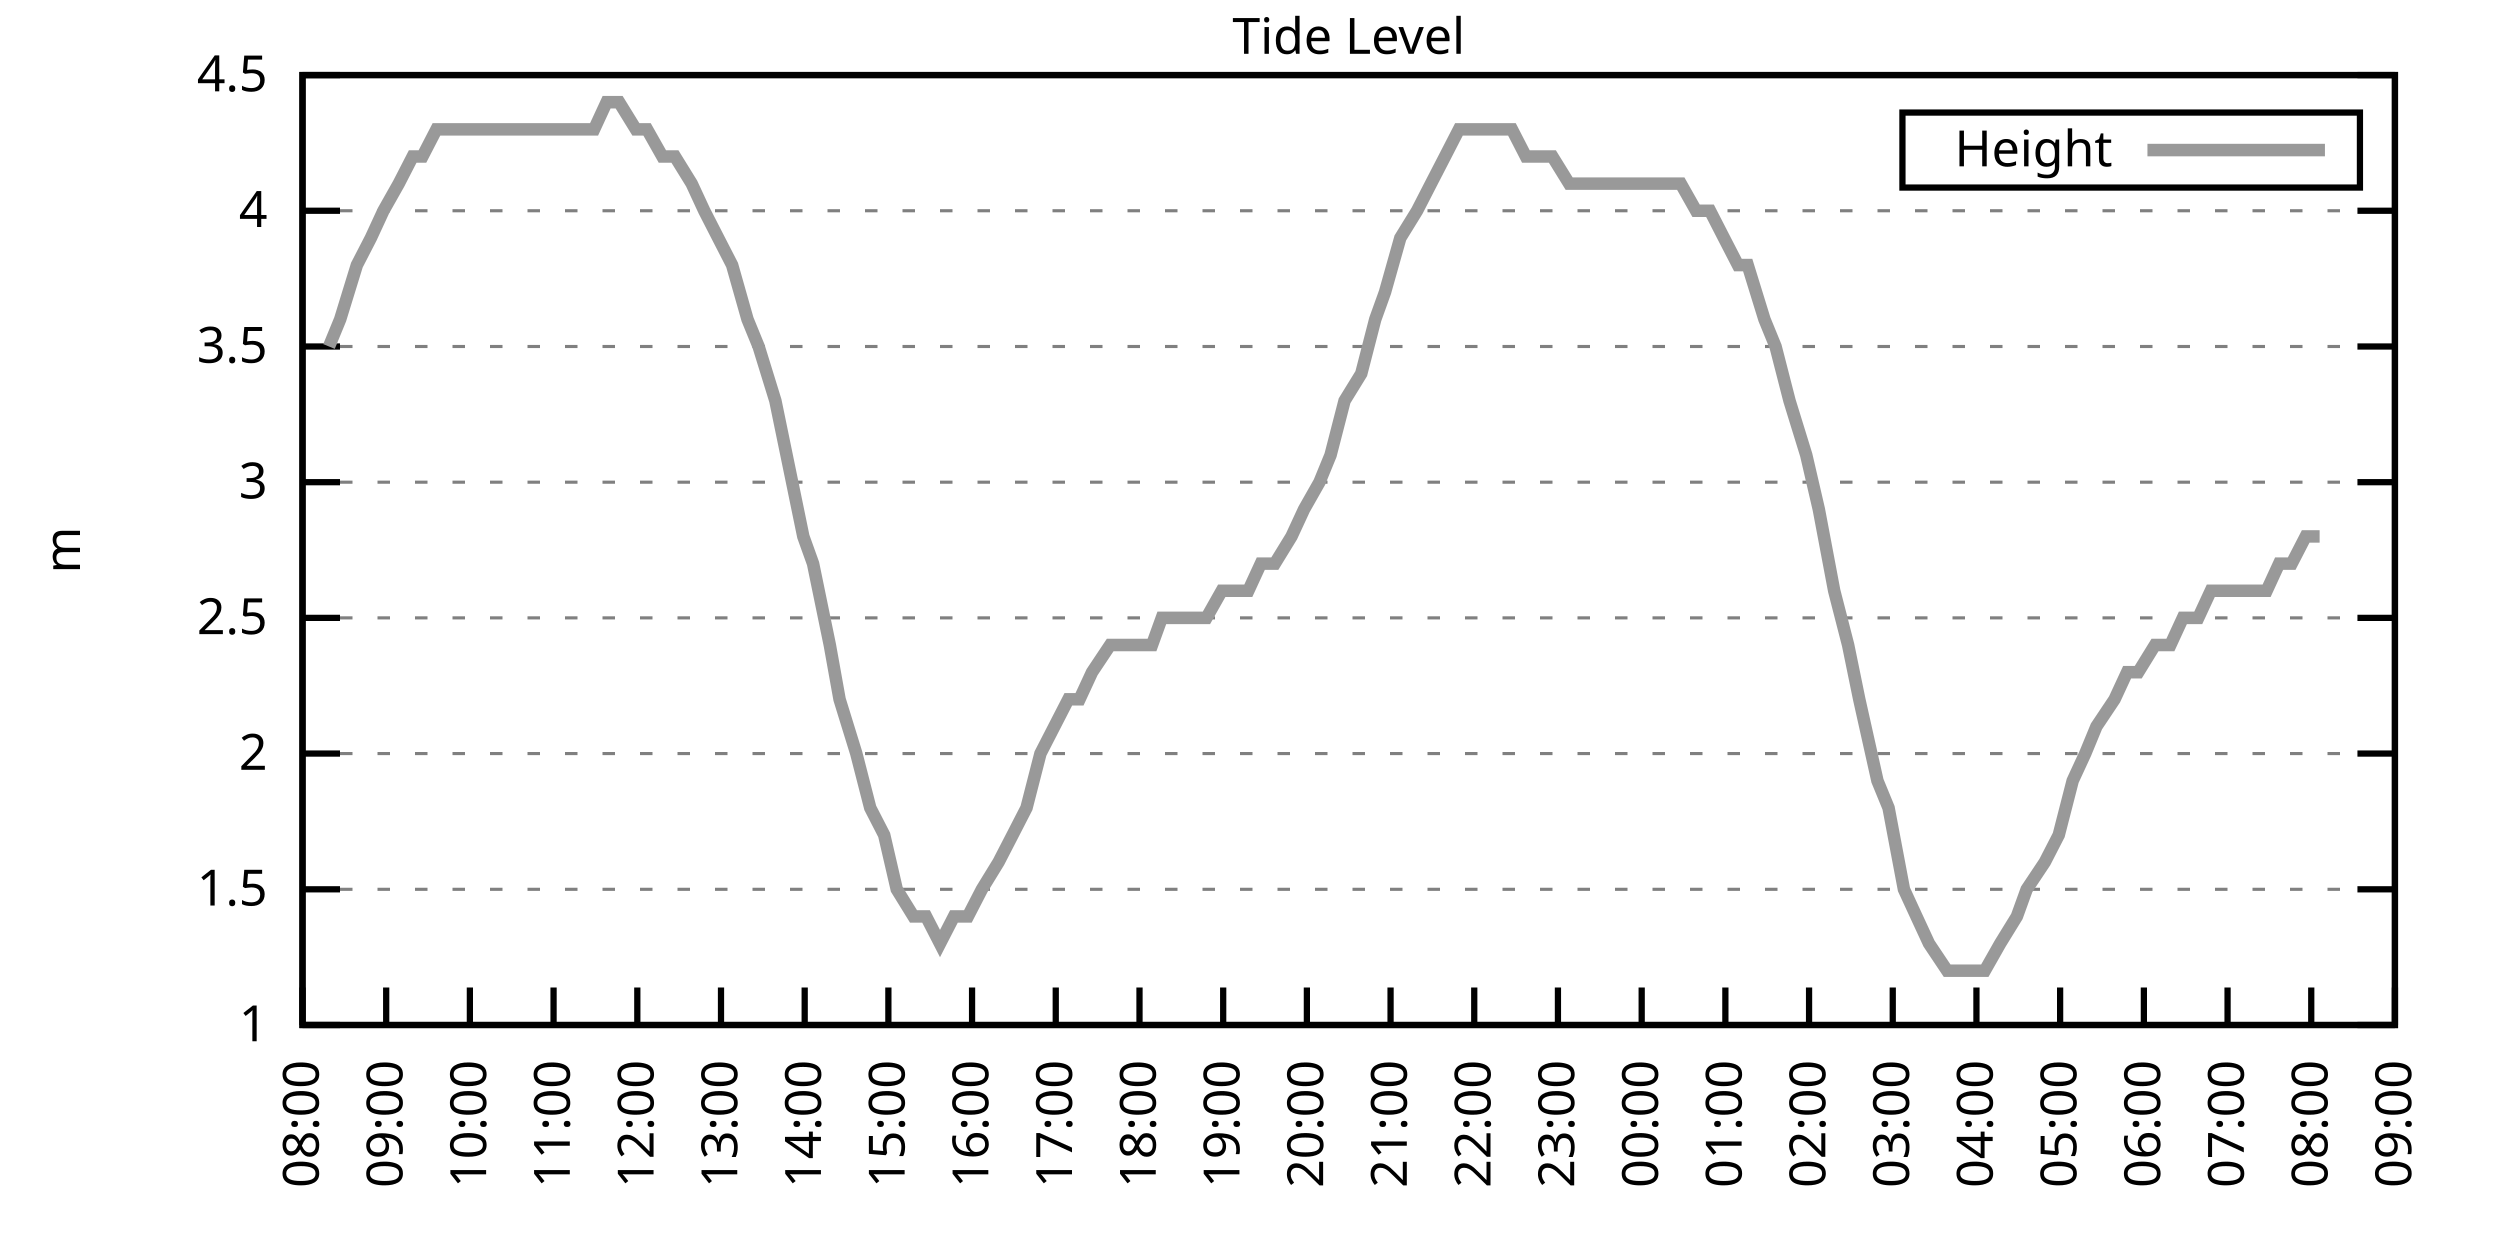
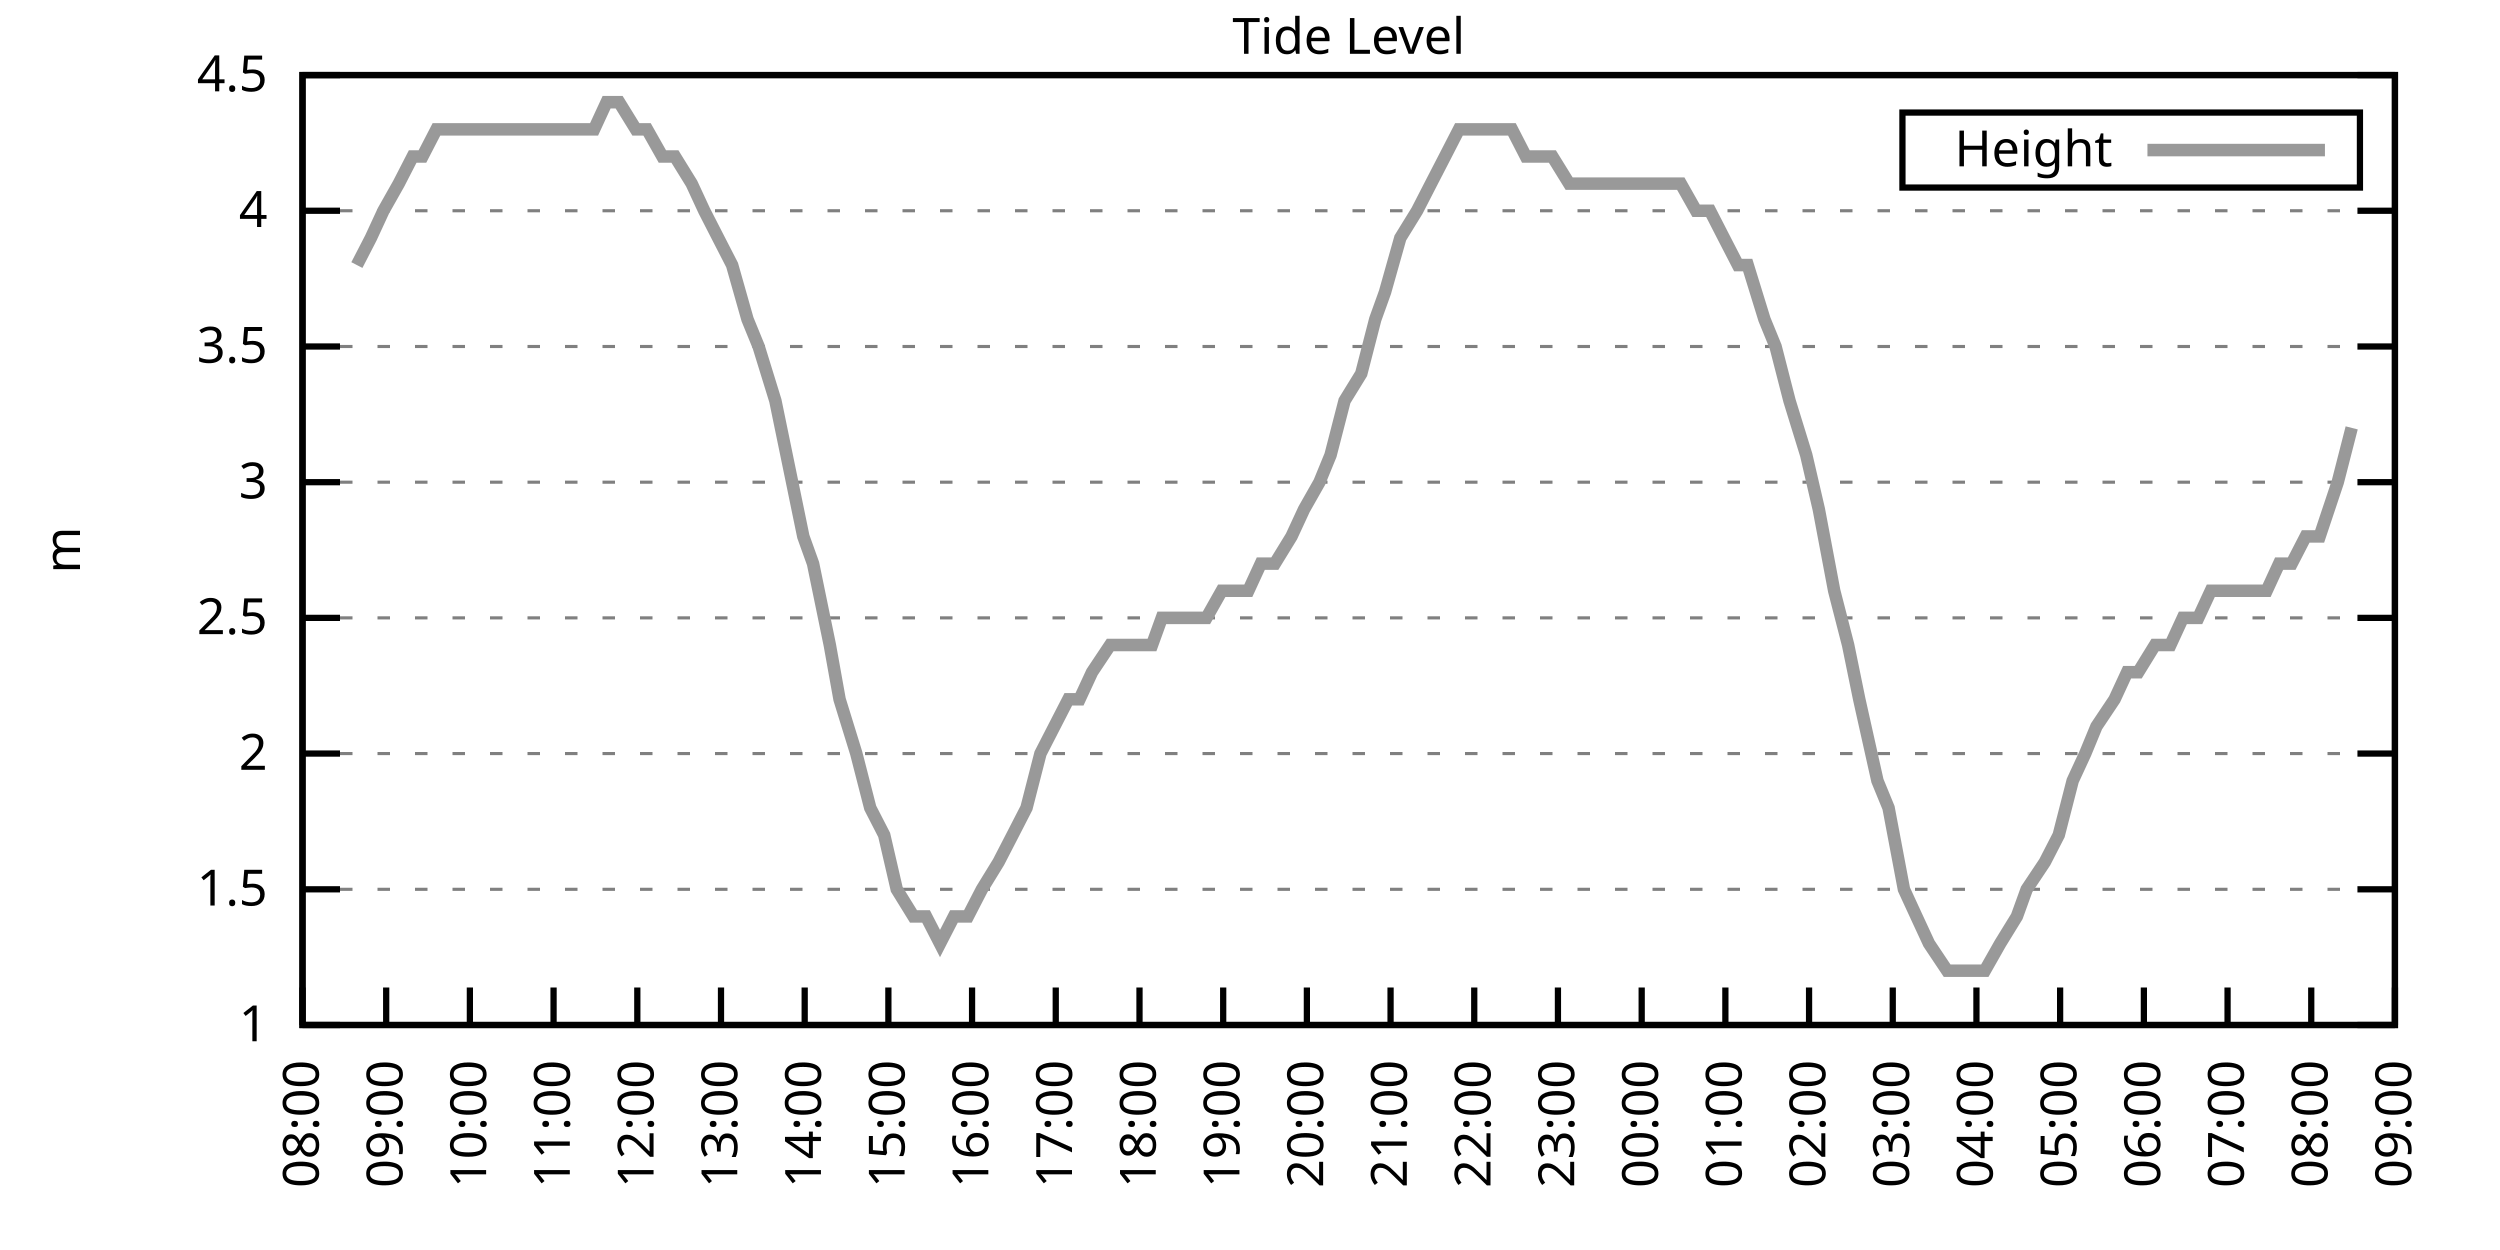
<svg xmlns="http://www.w3.org/2000/svg" xmlns:xlink="http://www.w3.org/1999/xlink" width="400" height="200" viewBox="0 0 400 200">
  <g id="gnuplot_canvas">
    <rect x="0" y="0" width="400" height="200" fill="none" />
    <defs>
      <circle id="gpDot" r="0.5" stroke-width="0.5" stroke="currentColor" />
      <path id="gpPt0" stroke-width="0.333" stroke="currentColor" d="M-1,0 h2 M0,-1 v2" />
      <path id="gpPt1" stroke-width="0.333" stroke="currentColor" d="M-1,-1 L1,1 M1,-1 L-1,1" />
      <path id="gpPt2" stroke-width="0.333" stroke="currentColor" d="M-1,0 L1,0 M0,-1 L0,1 M-1,-1 L1,1 M-1,1 L1,-1" />
      <rect id="gpPt3" stroke-width="0.333" stroke="currentColor" x="-1" y="-1" width="2" height="2" />
      <rect id="gpPt4" stroke-width="0.333" stroke="currentColor" fill="currentColor" x="-1" y="-1" width="2" height="2" />
      <circle id="gpPt5" stroke-width="0.333" stroke="currentColor" cx="0" cy="0" r="1" />
      <use xlink:href="#gpPt5" id="gpPt6" fill="currentColor" stroke="none" />
      <path id="gpPt7" stroke-width="0.333" stroke="currentColor" d="M0,-1.33 L-1.33,0.67 L1.33,0.67 z" />
      <use xlink:href="#gpPt7" id="gpPt8" fill="currentColor" stroke="none" />
      <use xlink:href="#gpPt7" id="gpPt9" stroke="currentColor" transform="rotate(180)" />
      <use xlink:href="#gpPt9" id="gpPt10" fill="currentColor" stroke="none" />
      <use xlink:href="#gpPt3" id="gpPt11" stroke="currentColor" transform="rotate(45)" />
      <use xlink:href="#gpPt11" id="gpPt12" fill="currentColor" stroke="none" />
      <path id="gpPt13" stroke-width="0.333" stroke="currentColor" d="M0,1.330 L1.265,0.411 L0.782,-1.067 L-0.782,-1.076 L-1.265,0.411 z" />
      <use xlink:href="#gpPt13" id="gpPt14" fill="currentColor" stroke="none" />
      <filter id="textbox" filterUnits="objectBoundingBox" x="0" y="0" height="1" width="1">
        <feFlood flood-color="white" flood-opacity="1" result="bgnd" />
        <feComposite in="SourceGraphic" in2="bgnd" operator="atop" />
      </filter>
      <filter id="greybox" filterUnits="objectBoundingBox" x="0" y="0" height="1" width="1">
        <feFlood flood-color="lightgrey" flood-opacity="1" result="grey" />
        <feComposite in="SourceGraphic" in2="grey" operator="atop" />
      </filter>
    </defs>
    <g fill="none" color="white" stroke="currentColor" stroke-width="1.00" stroke-linecap="butt" stroke-linejoin="miter">
</g>
    <g fill="none" color="black" stroke="currentColor" stroke-width="1.00" stroke-linecap="butt" stroke-linejoin="miter">
      <g stroke="none" shape-rendering="crispEdges">
        <polygon fill="rgb(255, 255, 255)" points="48.40,164.00 383.18,164.00 383.18,12.02 48.40,12.02 " />
      </g>
    </g>
    <g fill="none" color="black" stroke="currentColor" stroke-width="1.00" stroke-linecap="butt" stroke-linejoin="miter">
</g>
    <g fill="none" color="black" stroke="black" stroke-width="0.50" stroke-linecap="butt" stroke-linejoin="miter">
</g>
    <g fill="none" color="gray" stroke="currentColor" stroke-width="0.50" stroke-linecap="butt" stroke-linejoin="miter">
      <path stroke="gray" stroke-dasharray="2,4" class="gridline" d="M48.40,164.00 L383.19,164.00  " />
    </g>
    <g fill="none" color="gray" stroke="gray" stroke-width="1.00" stroke-linecap="butt" stroke-linejoin="miter">
</g>
    <g fill="none" color="black" stroke="currentColor" stroke-width="1.00" stroke-linecap="butt" stroke-linejoin="miter">
      <path stroke="black" d="M48.40,164.00 L54.40,164.00 M383.19,164.00 L377.19,164.00  " />
      <g transform="translate(42.80,166.60)" stroke="none" fill="black" font-family="Sans" font-size="8.00" text-anchor="end">
        <text>
          <tspan font-family="Sans"> 1</tspan>
        </text>
      </g>
    </g>
    <g fill="none" color="black" stroke="currentColor" stroke-width="1.00" stroke-linecap="butt" stroke-linejoin="miter">
</g>
    <g fill="none" color="black" stroke="black" stroke-width="0.50" stroke-linecap="butt" stroke-linejoin="miter">
</g>
    <g fill="none" color="gray" stroke="currentColor" stroke-width="0.50" stroke-linecap="butt" stroke-linejoin="miter">
      <path stroke="gray" stroke-dasharray="2,4" class="gridline" d="M48.40,142.29 L383.19,142.29  " />
    </g>
    <g fill="none" color="gray" stroke="gray" stroke-width="1.00" stroke-linecap="butt" stroke-linejoin="miter">
</g>
    <g fill="none" color="black" stroke="currentColor" stroke-width="1.00" stroke-linecap="butt" stroke-linejoin="miter">
      <path stroke="black" d="M48.40,142.29 L54.40,142.29 M383.19,142.29 L377.19,142.29  " />
      <g transform="translate(42.80,144.89)" stroke="none" fill="black" font-family="Sans" font-size="8.00" text-anchor="end">
        <text>
          <tspan font-family="Sans"> 1.5</tspan>
        </text>
      </g>
    </g>
    <g fill="none" color="black" stroke="currentColor" stroke-width="1.00" stroke-linecap="butt" stroke-linejoin="miter">
</g>
    <g fill="none" color="black" stroke="black" stroke-width="0.50" stroke-linecap="butt" stroke-linejoin="miter">
</g>
    <g fill="none" color="gray" stroke="currentColor" stroke-width="0.50" stroke-linecap="butt" stroke-linejoin="miter">
      <path stroke="gray" stroke-dasharray="2,4" class="gridline" d="M48.40,120.57 L383.19,120.57  " />
    </g>
    <g fill="none" color="gray" stroke="gray" stroke-width="1.00" stroke-linecap="butt" stroke-linejoin="miter">
</g>
    <g fill="none" color="black" stroke="currentColor" stroke-width="1.00" stroke-linecap="butt" stroke-linejoin="miter">
      <path stroke="black" d="M48.40,120.57 L54.40,120.57 M383.19,120.57 L377.19,120.57  " />
      <g transform="translate(42.80,123.17)" stroke="none" fill="black" font-family="Sans" font-size="8.00" text-anchor="end">
        <text>
          <tspan font-family="Sans"> 2</tspan>
        </text>
      </g>
    </g>
    <g fill="none" color="black" stroke="currentColor" stroke-width="1.00" stroke-linecap="butt" stroke-linejoin="miter">
</g>
    <g fill="none" color="black" stroke="black" stroke-width="0.50" stroke-linecap="butt" stroke-linejoin="miter">
</g>
    <g fill="none" color="gray" stroke="currentColor" stroke-width="0.50" stroke-linecap="butt" stroke-linejoin="miter">
      <path stroke="gray" stroke-dasharray="2,4" class="gridline" d="M48.40,98.86 L383.19,98.86  " />
    </g>
    <g fill="none" color="gray" stroke="gray" stroke-width="1.00" stroke-linecap="butt" stroke-linejoin="miter">
</g>
    <g fill="none" color="black" stroke="currentColor" stroke-width="1.00" stroke-linecap="butt" stroke-linejoin="miter">
      <path stroke="black" d="M48.40,98.86 L54.40,98.86 M383.19,98.86 L377.19,98.86  " />
      <g transform="translate(42.80,101.46)" stroke="none" fill="black" font-family="Sans" font-size="8.00" text-anchor="end">
        <text>
          <tspan font-family="Sans"> 2.5</tspan>
        </text>
      </g>
    </g>
    <g fill="none" color="black" stroke="currentColor" stroke-width="1.00" stroke-linecap="butt" stroke-linejoin="miter">
</g>
    <g fill="none" color="black" stroke="black" stroke-width="0.50" stroke-linecap="butt" stroke-linejoin="miter">
</g>
    <g fill="none" color="gray" stroke="currentColor" stroke-width="0.50" stroke-linecap="butt" stroke-linejoin="miter">
      <path stroke="gray" stroke-dasharray="2,4" class="gridline" d="M48.40,77.15 L383.19,77.15  " />
    </g>
    <g fill="none" color="gray" stroke="gray" stroke-width="1.00" stroke-linecap="butt" stroke-linejoin="miter">
</g>
    <g fill="none" color="black" stroke="currentColor" stroke-width="1.00" stroke-linecap="butt" stroke-linejoin="miter">
      <path stroke="black" d="M48.40,77.15 L54.40,77.15 M383.19,77.15 L377.19,77.15  " />
      <g transform="translate(42.80,79.75)" stroke="none" fill="black" font-family="Sans" font-size="8.00" text-anchor="end">
        <text>
          <tspan font-family="Sans"> 3</tspan>
        </text>
      </g>
    </g>
    <g fill="none" color="black" stroke="currentColor" stroke-width="1.00" stroke-linecap="butt" stroke-linejoin="miter">
</g>
    <g fill="none" color="black" stroke="black" stroke-width="0.50" stroke-linecap="butt" stroke-linejoin="miter">
</g>
    <g fill="none" color="gray" stroke="currentColor" stroke-width="0.50" stroke-linecap="butt" stroke-linejoin="miter">
      <path stroke="gray" stroke-dasharray="2,4" class="gridline" d="M48.40,55.44 L383.19,55.44  " />
    </g>
    <g fill="none" color="gray" stroke="gray" stroke-width="1.00" stroke-linecap="butt" stroke-linejoin="miter">
</g>
    <g fill="none" color="black" stroke="currentColor" stroke-width="1.00" stroke-linecap="butt" stroke-linejoin="miter">
      <path stroke="black" d="M48.40,55.44 L54.40,55.44 M383.19,55.44 L377.19,55.44  " />
      <g transform="translate(42.80,58.04)" stroke="none" fill="black" font-family="Sans" font-size="8.00" text-anchor="end">
        <text>
          <tspan font-family="Sans"> 3.5</tspan>
        </text>
      </g>
    </g>
    <g fill="none" color="black" stroke="currentColor" stroke-width="1.00" stroke-linecap="butt" stroke-linejoin="miter">
</g>
    <g fill="none" color="black" stroke="black" stroke-width="0.50" stroke-linecap="butt" stroke-linejoin="miter">
</g>
    <g fill="none" color="gray" stroke="currentColor" stroke-width="0.50" stroke-linecap="butt" stroke-linejoin="miter">
      <path stroke="gray" stroke-dasharray="2,4" class="gridline" d="M48.40,33.72 L383.19,33.72  " />
    </g>
    <g fill="none" color="gray" stroke="gray" stroke-width="1.00" stroke-linecap="butt" stroke-linejoin="miter">
</g>
    <g fill="none" color="black" stroke="currentColor" stroke-width="1.00" stroke-linecap="butt" stroke-linejoin="miter">
      <path stroke="black" d="M48.40,33.72 L54.40,33.72 M383.19,33.72 L377.19,33.72  " />
      <g transform="translate(42.80,36.32)" stroke="none" fill="black" font-family="Sans" font-size="8.00" text-anchor="end">
        <text>
          <tspan font-family="Sans"> 4</tspan>
        </text>
      </g>
    </g>
    <g fill="none" color="black" stroke="currentColor" stroke-width="1.00" stroke-linecap="butt" stroke-linejoin="miter">
</g>
    <g fill="none" color="black" stroke="black" stroke-width="0.50" stroke-linecap="butt" stroke-linejoin="miter">
</g>
    <g fill="none" color="gray" stroke="currentColor" stroke-width="0.50" stroke-linecap="butt" stroke-linejoin="miter">
      <path stroke="gray" stroke-dasharray="2,4" class="gridline" d="M48.40,12.01 L383.19,12.01  " />
    </g>
    <g fill="none" color="gray" stroke="gray" stroke-width="1.00" stroke-linecap="butt" stroke-linejoin="miter">
</g>
    <g fill="none" color="black" stroke="currentColor" stroke-width="1.00" stroke-linecap="butt" stroke-linejoin="miter">
      <path stroke="black" d="M48.40,12.01 L54.40,12.01 M383.19,12.01 L377.19,12.01  " />
      <g transform="translate(42.80,14.61)" stroke="none" fill="black" font-family="Sans" font-size="8.00" text-anchor="end">
        <text>
          <tspan font-family="Sans"> 4.5</tspan>
        </text>
      </g>
    </g>
    <g fill="none" color="black" stroke="currentColor" stroke-width="1.00" stroke-linecap="butt" stroke-linejoin="miter">
      <path stroke="black" d="M48.40,164.00 L48.40,158.00  " />
      <g transform="translate(51.00,169.60) rotate(270.00)" stroke="none" fill="black" font-family="Sans" font-size="8.00" text-anchor="end">
        <text>
          <tspan font-family="Sans">08:00</tspan>
        </text>
      </g>
    </g>
    <g fill="none" color="black" stroke="currentColor" stroke-width="1.00" stroke-linecap="butt" stroke-linejoin="miter">
      <path stroke="black" d="M61.79,164.00 L61.79,158.00  " />
      <g transform="translate(64.39,169.60) rotate(270.00)" stroke="none" fill="black" font-family="Sans" font-size="8.00" text-anchor="end">
        <text>
          <tspan font-family="Sans">09:00</tspan>
        </text>
      </g>
    </g>
    <g fill="none" color="black" stroke="currentColor" stroke-width="1.00" stroke-linecap="butt" stroke-linejoin="miter">
      <path stroke="black" d="M75.18,164.00 L75.18,158.00  " />
      <g transform="translate(77.78,169.60) rotate(270.00)" stroke="none" fill="black" font-family="Sans" font-size="8.00" text-anchor="end">
        <text>
          <tspan font-family="Sans">10:00</tspan>
        </text>
      </g>
    </g>
    <g fill="none" color="black" stroke="currentColor" stroke-width="1.00" stroke-linecap="butt" stroke-linejoin="miter">
      <path stroke="black" d="M88.57,164.00 L88.57,158.00  " />
      <g transform="translate(91.17,169.60) rotate(270.00)" stroke="none" fill="black" font-family="Sans" font-size="8.00" text-anchor="end">
        <text>
          <tspan font-family="Sans">11:00</tspan>
        </text>
      </g>
    </g>
    <g fill="none" color="black" stroke="currentColor" stroke-width="1.00" stroke-linecap="butt" stroke-linejoin="miter">
      <path stroke="black" d="M101.97,164.00 L101.97,158.00  " />
      <g transform="translate(104.57,169.60) rotate(270.00)" stroke="none" fill="black" font-family="Sans" font-size="8.00" text-anchor="end">
        <text>
          <tspan font-family="Sans">12:00</tspan>
        </text>
      </g>
    </g>
    <g fill="none" color="black" stroke="currentColor" stroke-width="1.00" stroke-linecap="butt" stroke-linejoin="miter">
      <path stroke="black" d="M115.36,164.00 L115.36,158.00  " />
      <g transform="translate(117.96,169.60) rotate(270.00)" stroke="none" fill="black" font-family="Sans" font-size="8.00" text-anchor="end">
        <text>
          <tspan font-family="Sans">13:00</tspan>
        </text>
      </g>
    </g>
    <g fill="none" color="black" stroke="currentColor" stroke-width="1.00" stroke-linecap="butt" stroke-linejoin="miter">
      <path stroke="black" d="M128.75,164.00 L128.75,158.00  " />
      <g transform="translate(131.35,169.60) rotate(270.00)" stroke="none" fill="black" font-family="Sans" font-size="8.00" text-anchor="end">
        <text>
          <tspan font-family="Sans">14:00</tspan>
        </text>
      </g>
    </g>
    <g fill="none" color="black" stroke="currentColor" stroke-width="1.00" stroke-linecap="butt" stroke-linejoin="miter">
      <path stroke="black" d="M142.14,164.00 L142.14,158.00  " />
      <g transform="translate(144.74,169.60) rotate(270.00)" stroke="none" fill="black" font-family="Sans" font-size="8.00" text-anchor="end">
        <text>
          <tspan font-family="Sans">15:00</tspan>
        </text>
      </g>
    </g>
    <g fill="none" color="black" stroke="currentColor" stroke-width="1.00" stroke-linecap="butt" stroke-linejoin="miter">
      <path stroke="black" d="M155.53,164.00 L155.53,158.00  " />
      <g transform="translate(158.13,169.60) rotate(270.00)" stroke="none" fill="black" font-family="Sans" font-size="8.00" text-anchor="end">
        <text>
          <tspan font-family="Sans">16:00</tspan>
        </text>
      </g>
    </g>
    <g fill="none" color="black" stroke="currentColor" stroke-width="1.00" stroke-linecap="butt" stroke-linejoin="miter">
      <path stroke="black" d="M168.92,164.00 L168.92,158.00  " />
      <g transform="translate(171.52,169.60) rotate(270.00)" stroke="none" fill="black" font-family="Sans" font-size="8.00" text-anchor="end">
        <text>
          <tspan font-family="Sans">17:00</tspan>
        </text>
      </g>
    </g>
    <g fill="none" color="black" stroke="currentColor" stroke-width="1.00" stroke-linecap="butt" stroke-linejoin="miter">
      <path stroke="black" d="M182.32,164.00 L182.32,158.00  " />
      <g transform="translate(184.92,169.60) rotate(270.00)" stroke="none" fill="black" font-family="Sans" font-size="8.00" text-anchor="end">
        <text>
          <tspan font-family="Sans">18:00</tspan>
        </text>
      </g>
    </g>
    <g fill="none" color="black" stroke="currentColor" stroke-width="1.00" stroke-linecap="butt" stroke-linejoin="miter">
      <path stroke="black" d="M195.71,164.00 L195.71,158.00  " />
      <g transform="translate(198.31,169.60) rotate(270.00)" stroke="none" fill="black" font-family="Sans" font-size="8.00" text-anchor="end">
        <text>
          <tspan font-family="Sans">19:00</tspan>
        </text>
      </g>
    </g>
    <g fill="none" color="black" stroke="currentColor" stroke-width="1.00" stroke-linecap="butt" stroke-linejoin="miter">
      <path stroke="black" d="M209.10,164.00 L209.10,158.00  " />
      <g transform="translate(211.70,169.60) rotate(270.00)" stroke="none" fill="black" font-family="Sans" font-size="8.00" text-anchor="end">
        <text>
          <tspan font-family="Sans">20:00</tspan>
        </text>
      </g>
    </g>
    <g fill="none" color="black" stroke="currentColor" stroke-width="1.00" stroke-linecap="butt" stroke-linejoin="miter">
      <path stroke="black" d="M222.49,164.00 L222.49,158.00  " />
      <g transform="translate(225.09,169.60) rotate(270.00)" stroke="none" fill="black" font-family="Sans" font-size="8.00" text-anchor="end">
        <text>
          <tspan font-family="Sans">21:00</tspan>
        </text>
      </g>
    </g>
    <g fill="none" color="black" stroke="currentColor" stroke-width="1.00" stroke-linecap="butt" stroke-linejoin="miter">
      <path stroke="black" d="M235.88,164.00 L235.88,158.00  " />
      <g transform="translate(238.48,169.60) rotate(270.00)" stroke="none" fill="black" font-family="Sans" font-size="8.00" text-anchor="end">
        <text>
          <tspan font-family="Sans">22:00</tspan>
        </text>
      </g>
    </g>
    <g fill="none" color="black" stroke="currentColor" stroke-width="1.00" stroke-linecap="butt" stroke-linejoin="miter">
      <path stroke="black" d="M249.27,164.00 L249.27,158.00  " />
      <g transform="translate(251.87,169.60) rotate(270.00)" stroke="none" fill="black" font-family="Sans" font-size="8.00" text-anchor="end">
        <text>
          <tspan font-family="Sans">23:00</tspan>
        </text>
      </g>
    </g>
    <g fill="none" color="black" stroke="currentColor" stroke-width="1.00" stroke-linecap="butt" stroke-linejoin="miter">
      <path stroke="black" d="M262.67,164.00 L262.67,158.00  " />
      <g transform="translate(265.27,169.60) rotate(270.00)" stroke="none" fill="black" font-family="Sans" font-size="8.00" text-anchor="end">
        <text>
          <tspan font-family="Sans">00:00</tspan>
        </text>
      </g>
    </g>
    <g fill="none" color="black" stroke="currentColor" stroke-width="1.00" stroke-linecap="butt" stroke-linejoin="miter">
      <path stroke="black" d="M276.06,164.00 L276.06,158.00  " />
      <g transform="translate(278.66,169.60) rotate(270.00)" stroke="none" fill="black" font-family="Sans" font-size="8.00" text-anchor="end">
        <text>
          <tspan font-family="Sans">01:00</tspan>
        </text>
      </g>
    </g>
    <g fill="none" color="black" stroke="currentColor" stroke-width="1.00" stroke-linecap="butt" stroke-linejoin="miter">
      <path stroke="black" d="M289.45,164.00 L289.45,158.00  " />
      <g transform="translate(292.05,169.60) rotate(270.00)" stroke="none" fill="black" font-family="Sans" font-size="8.00" text-anchor="end">
        <text>
          <tspan font-family="Sans">02:00</tspan>
        </text>
      </g>
    </g>
    <g fill="none" color="black" stroke="currentColor" stroke-width="1.00" stroke-linecap="butt" stroke-linejoin="miter">
      <path stroke="black" d="M302.84,164.00 L302.84,158.00  " />
      <g transform="translate(305.44,169.60) rotate(270.00)" stroke="none" fill="black" font-family="Sans" font-size="8.00" text-anchor="end">
        <text>
          <tspan font-family="Sans">03:00</tspan>
        </text>
      </g>
    </g>
    <g fill="none" color="black" stroke="currentColor" stroke-width="1.00" stroke-linecap="butt" stroke-linejoin="miter">
      <path stroke="black" d="M316.23,164.00 L316.23,158.00  " />
      <g transform="translate(318.83,169.60) rotate(270.00)" stroke="none" fill="black" font-family="Sans" font-size="8.00" text-anchor="end">
        <text>
          <tspan font-family="Sans">04:00</tspan>
        </text>
      </g>
    </g>
    <g fill="none" color="black" stroke="currentColor" stroke-width="1.00" stroke-linecap="butt" stroke-linejoin="miter">
      <path stroke="black" d="M329.62,164.00 L329.62,158.00  " />
      <g transform="translate(332.22,169.60) rotate(270.00)" stroke="none" fill="black" font-family="Sans" font-size="8.00" text-anchor="end">
        <text>
          <tspan font-family="Sans">05:00</tspan>
        </text>
      </g>
    </g>
    <g fill="none" color="black" stroke="currentColor" stroke-width="1.00" stroke-linecap="butt" stroke-linejoin="miter">
      <path stroke="black" d="M343.02,164.00 L343.02,158.00  " />
      <g transform="translate(345.62,169.60) rotate(270.00)" stroke="none" fill="black" font-family="Sans" font-size="8.00" text-anchor="end">
        <text>
          <tspan font-family="Sans">06:00</tspan>
        </text>
      </g>
    </g>
    <g fill="none" color="black" stroke="currentColor" stroke-width="1.00" stroke-linecap="butt" stroke-linejoin="miter">
      <path stroke="black" d="M356.41,164.00 L356.41,158.00  " />
      <g transform="translate(359.01,169.60) rotate(270.00)" stroke="none" fill="black" font-family="Sans" font-size="8.00" text-anchor="end">
        <text>
          <tspan font-family="Sans">07:00</tspan>
        </text>
      </g>
    </g>
    <g fill="none" color="black" stroke="currentColor" stroke-width="1.00" stroke-linecap="butt" stroke-linejoin="miter">
      <path stroke="black" d="M369.80,164.00 L369.80,158.00  " />
      <g transform="translate(372.40,169.60) rotate(270.00)" stroke="none" fill="black" font-family="Sans" font-size="8.00" text-anchor="end">
        <text>
          <tspan font-family="Sans">08:00</tspan>
        </text>
      </g>
    </g>
    <g fill="none" color="black" stroke="currentColor" stroke-width="1.00" stroke-linecap="butt" stroke-linejoin="miter">
      <path stroke="black" d="M383.19,164.00 L383.19,158.00  " />
      <g transform="translate(385.79,169.60) rotate(270.00)" stroke="none" fill="black" font-family="Sans" font-size="8.00" text-anchor="end">
        <text>
          <tspan font-family="Sans">09:00</tspan>
        </text>
      </g>
    </g>
    <g fill="none" color="black" stroke="currentColor" stroke-width="1.00" stroke-linecap="butt" stroke-linejoin="miter">
</g>
    <g fill="none" color="black" stroke="currentColor" stroke-width="1.00" stroke-linecap="butt" stroke-linejoin="miter">
      <path stroke="black" d="M48.40,12.01 L48.40,164.00 L383.19,164.00 L383.19,12.01 L48.40,12.01 Z  " />
    </g>
    <g fill="none" color="black" stroke="currentColor" stroke-width="1.00" stroke-linecap="butt" stroke-linejoin="miter">
</g>
    <g fill="none" color="black" stroke="currentColor" stroke-width="1.00" stroke-linecap="butt" stroke-linejoin="miter">
      <path stroke="black" d="M304.39,30.01 L304.39,18.01 L377.59,18.01 L377.59,30.01 L304.39,30.01 Z  " />
    </g>
    <g id="Tide_level_plot_1">
      <g fill="none" color="white" stroke="black" stroke-width="2.00" stroke-linecap="butt" stroke-linejoin="miter">
</g>
      <g fill="none" color="black" stroke="currentColor" stroke-width="2.00" stroke-linecap="butt" stroke-linejoin="miter">
        <g transform="translate(337.99,26.61)" stroke="none" fill="black" font-family="Sans" font-size="8.00" text-anchor="end">
          <text>
            <tspan font-family="Sans">Height</tspan>
          </text>
        </g>
      </g>
      <g fill="none" color="black" stroke="currentColor" stroke-width="2.00" stroke-linecap="butt" stroke-linejoin="miter">
-         <path stroke="rgb(153, 153, 153)" d="M343.59,24.01 L371.99,24.01 M52.64,55.44 L54.43,51.09 L57.10,42.41 L59.34,38.07 L61.35,33.72 L63.80,29.38   L66.03,25.04 L67.59,25.04 L69.83,20.70 L72.73,20.70 L74.74,20.70 L77.19,20.70 L78.98,20.70 L81.66,20.70   L83.89,20.70 L86.12,20.70 L88.35,20.70 L90.14,20.70 L92.82,20.70 L95.05,20.70 L97.06,16.35 L99.06,16.35   L101.74,20.70 L103.53,20.70 L105.98,25.04 L107.99,25.04 L110.67,29.38 L112.68,33.72 L114.91,38.07 L117.14,42.41   L119.60,51.09 L121.38,55.44 L124.06,64.12 L125.85,72.81 L128.53,85.83 L130.09,90.18 L132.77,103.20 L134.33,111.89   L137.01,120.57 L139.24,129.26 L141.47,133.60 L143.48,142.29 L146.16,146.63 L148.17,146.63 L150.40,150.97 L152.63,146.63   L154.86,146.63 L157.10,142.29 L159.77,137.94 L162.01,133.60 L164.24,129.26 L166.47,120.57 L168.70,116.23 L170.93,111.89   L172.72,111.89 L174.73,107.55 L177.63,103.20 L179.86,103.20 L181.87,103.20 L184.32,103.20 L185.89,98.86 L188.79,98.86   L191.02,98.86 L193.03,98.86 L195.48,94.52 L197.72,94.52 L199.73,94.52 L201.73,90.18 L203.97,90.18 L206.64,85.83   L208.65,81.49 L211.11,77.15 L212.89,72.81 L215.13,64.12 L217.80,59.78 L220.04,51.09 L221.60,46.75 L224.05,38.07   L226.73,33.72 L228.96,29.38 L231.20,25.04 L233.43,20.70 L235.44,20.70 L237.89,20.70 L239.68,20.70 L241.91,20.70   L244.14,25.04 L248.38,25.04 L251.06,29.38 L253.51,29.38 L255.75,29.38 L257.98,29.38 L260.21,29.38 L262.22,29.38   L264.23,29.38 L266.68,29.38 L268.92,29.38 L271.37,33.72 L273.60,33.72 L275.83,38.07 L278.07,42.41 L279.63,42.41   L282.31,51.09 L284.09,55.44 L286.32,64.12 L289.00,72.81 L291.01,81.49 L293.47,94.52 L295.70,103.20 L297.48,111.89   L300.39,124.92 L302.17,129.26 L304.63,142.29 L306.63,146.63 L308.64,150.97 L311.54,155.31 L313.11,155.31 L315.79,155.31   L317.57,155.31 L320.03,150.97 L322.70,146.63 L324.27,142.29 L327.17,137.94 L329.40,133.60 L331.63,124.92 L333.64,120.57   L335.43,116.23 L338.33,111.89 L340.34,107.55 L342.12,107.55 L344.80,103.20 L347.26,103.20 L349.26,98.86 L351.72,98.86   L353.73,94.52 L355.96,94.52 L358.19,94.52 L360.42,94.52 L362.66,94.52 L364.66,90.18 L366.67,90.18 L368.91,85.83   L371.14,85.83  " />
+         <path stroke="rgb(153, 153, 153)" d="M343.59,24.01 L371.99,24.01 M57.10,42.41 L59.34,38.07 L61.35,33.72 L63.80,29.38 L66.03,25.04 L67.59,25.04   L69.83,20.70 L72.73,20.70 L74.74,20.70 L77.19,20.70 L78.98,20.70 L81.66,20.70 L83.89,20.70 L86.12,20.70   L88.35,20.70 L90.14,20.70 L92.82,20.70 L95.05,20.70 L97.06,16.35 L99.06,16.35 L101.74,20.70 L103.53,20.70   L105.98,25.04 L107.99,25.04 L110.67,29.38 L112.68,33.72 L114.91,38.07 L117.14,42.41 L119.60,51.09 L121.38,55.44   L124.06,64.12 L125.85,72.81 L128.53,85.83 L130.09,90.18 L132.77,103.20 L134.33,111.89 L137.01,120.57 L139.24,129.26   L141.47,133.60 L143.48,142.29 L146.16,146.63 L148.17,146.63 L150.40,150.97 L152.63,146.63 L154.86,146.63 L157.10,142.29   L159.77,137.94 L162.01,133.60 L164.24,129.26 L166.47,120.57 L168.70,116.23 L170.93,111.89 L172.72,111.89 L174.73,107.55   L177.63,103.20 L179.86,103.20 L181.87,103.20 L184.32,103.20 L185.89,98.86 L188.79,98.86 L191.02,98.86 L193.03,98.86   L195.48,94.52 L197.72,94.52 L199.73,94.52 L201.73,90.18 L203.97,90.18 L206.64,85.83 L208.65,81.49 L211.11,77.15   L212.89,72.81 L215.13,64.12 L217.80,59.78 L220.04,51.09 L221.60,46.75 L224.05,38.07 L226.73,33.72 L228.96,29.38   L231.20,25.04 L233.43,20.70 L235.44,20.70 L237.89,20.70 L239.68,20.70 L241.91,20.70 L244.14,25.04 L248.38,25.04   L251.06,29.38 L253.51,29.38 L255.75,29.38 L257.98,29.38 L260.21,29.38 L262.22,29.38 L264.23,29.38 L266.68,29.38   L268.92,29.38 L271.37,33.72 L273.60,33.72 L275.83,38.07 L278.07,42.41 L279.63,42.41 L282.31,51.09 L284.09,55.44   L286.32,64.12 L289.00,72.81 L291.01,81.49 L293.47,94.52 L295.70,103.20 L297.48,111.89 L300.39,124.92 L302.17,129.26   L304.63,142.29 L306.63,146.63 L308.64,150.97 L311.54,155.31 L313.11,155.31 L315.79,155.31 L317.57,155.31 L320.03,150.97   L322.70,146.63 L324.27,142.29 L327.17,137.94 L329.40,133.60 L331.63,124.92 L333.64,120.57 L335.43,116.23 L338.33,111.89   L340.34,107.55 L342.12,107.55 L344.80,103.20 L347.26,103.20 L349.26,98.86 L351.72,98.86 L353.73,94.52 L355.96,94.52   L358.19,94.52 L360.42,94.52 L362.66,94.52 L364.66,90.18 L366.67,90.18 L368.91,85.83 L371.14,85.83 L374.04,77.15   L376.27,68.46  " />
      </g>
    </g>
    <g fill="none" color="black" stroke="currentColor" stroke-width="2.00" stroke-linecap="butt" stroke-linejoin="miter">
</g>
    <g fill="none" color="black" stroke="black" stroke-width="1.00" stroke-linecap="butt" stroke-linejoin="miter">
</g>
    <g fill="none" color="black" stroke="currentColor" stroke-width="1.00" stroke-linecap="butt" stroke-linejoin="miter">
      <path stroke="black" d="M48.40,12.01 L48.40,164.00 L383.19,164.00 L383.19,12.01 L48.40,12.01 Z  " />
      <g transform="translate(12.80,88.01) rotate(270.00)" stroke="none" fill="black" font-family="Sans" font-size="8.00" text-anchor="middle">
        <text>
          <tspan font-family="Sans">m</tspan>
        </text>
      </g>
    </g>
    <g fill="none" color="black" stroke="currentColor" stroke-width="1.00" stroke-linecap="butt" stroke-linejoin="miter">
</g>
    <g fill="none" color="black" stroke="currentColor" stroke-width="1.00" stroke-linecap="butt" stroke-linejoin="miter">
      <g transform="translate(215.79,8.61)" stroke="none" fill="black" font-family="Sans" font-size="8.00" text-anchor="middle">
        <text>
          <tspan font-family="Sans">Tide Level</tspan>
        </text>
      </g>
    </g>
    <g fill="none" color="black" stroke="currentColor" stroke-width="1.00" stroke-linecap="butt" stroke-linejoin="miter">
</g>
  </g>
</svg>
